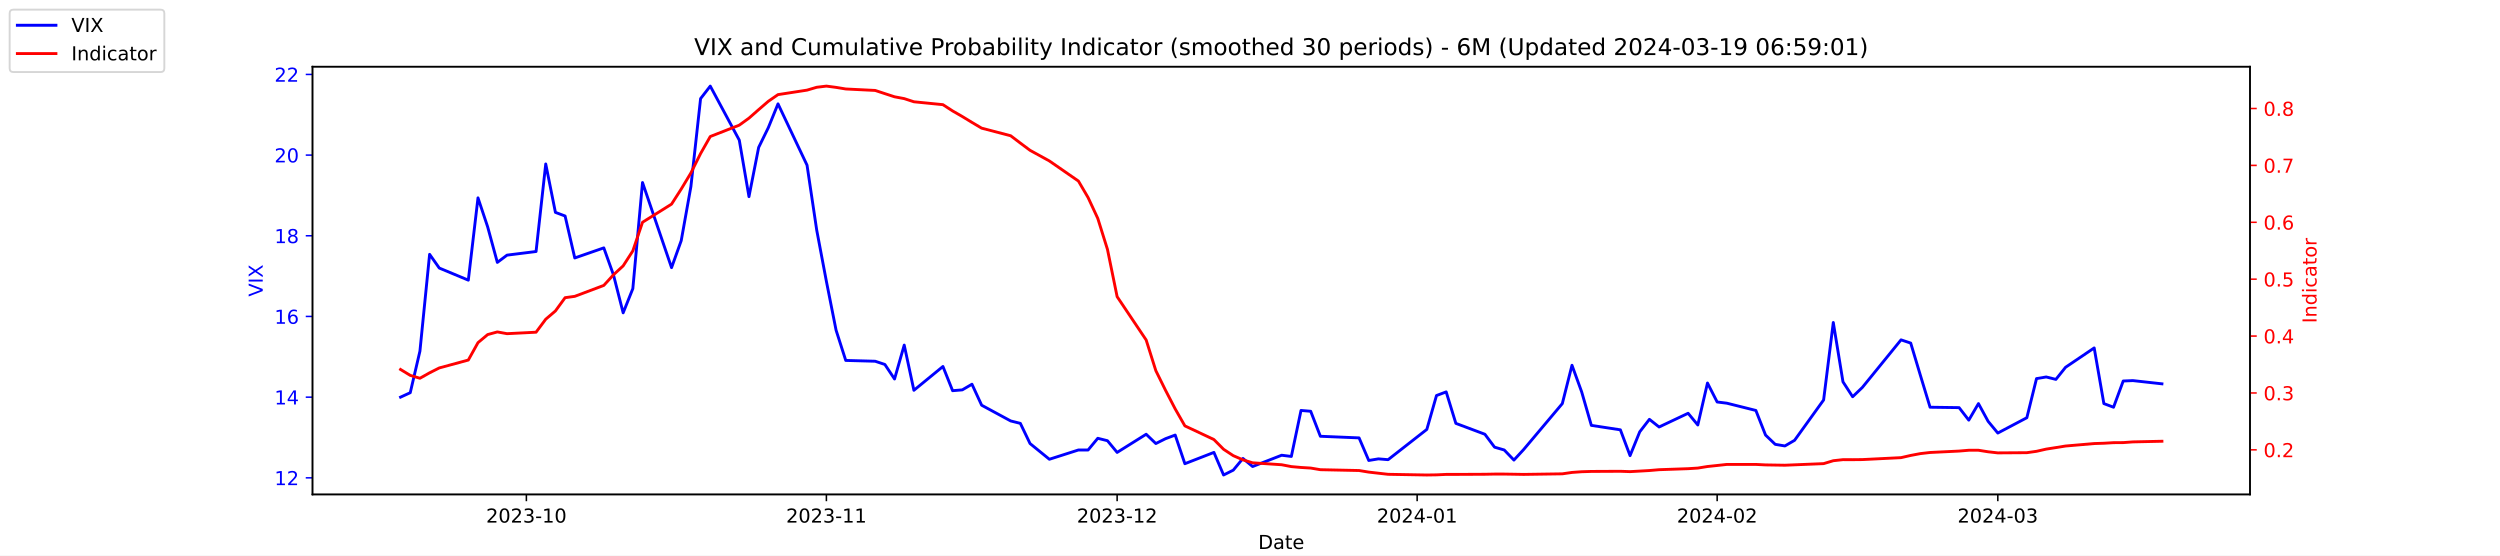
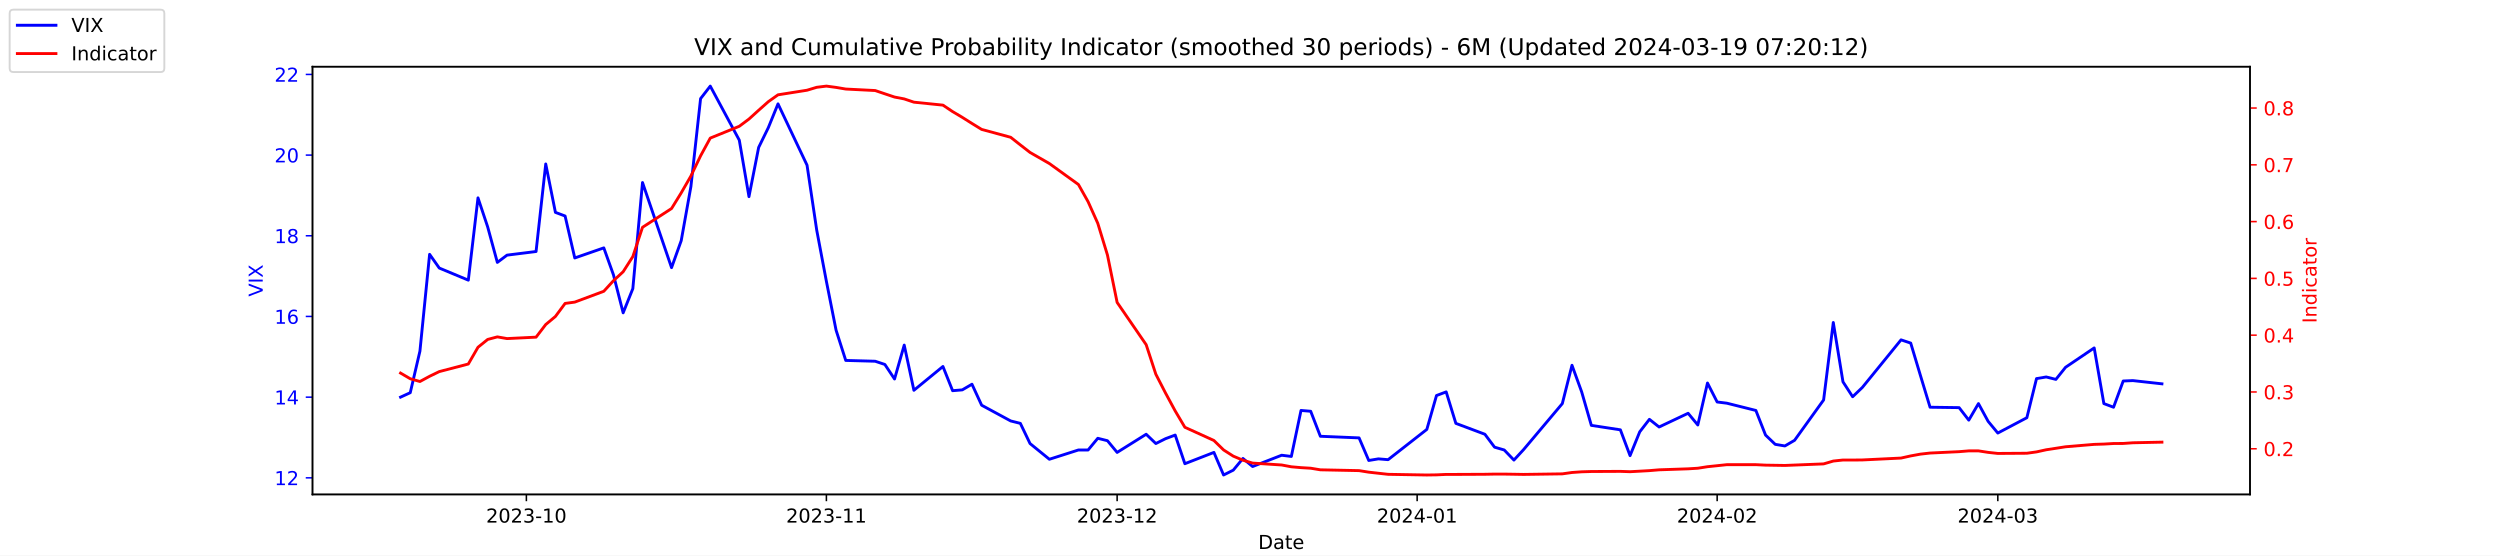
<svg xmlns="http://www.w3.org/2000/svg" xmlns:xlink="http://www.w3.org/1999/xlink" width="1296pt" height="288pt" viewBox="0 0 1296 288" version="1.1">
  <defs>
    <style type="text/css">*{stroke-linejoin: round; stroke-linecap: butt}</style>
  </defs>
  <g id="figure_1">
    <g id="patch_1">
      <path d="M 0 288  L 1296 288  L 1296 0  L 0 0  z " style="fill: #ffffff" />
    </g>
    <g id="axes_1">
      <g id="patch_2">
        <path d="M 162 256.32  L 1166.4 256.32  L 1166.4 34.56  L 162 34.56  z " style="fill: #ffffff" />
      </g>
      <g id="matplotlib.axis_1">
        <g id="xtick_1">
          <g id="line2d_1">
            <defs>
-               <path id="m966ecc890e" d="M 0 0  L 0 3.5  " style="stroke: #000000; stroke-width: 0.8" />
+               <path id="md3c7363308" d="M 0 0  L 0 3.5  " style="stroke: #000000; stroke-width: 0.8" />
            </defs>
            <g>
-               <use xlink:href="#m966ecc890e" x="272.875" y="256.32" style="stroke: #000000; stroke-width: 0.8" />
+               <use xlink:href="#md3c7363308" x="272.875" y="256.32" style="stroke: #000000; stroke-width: 0.8" />
            </g>
          </g>
          <g id="text_1">
            <g transform="translate(251.9839 270.9184) scale(0.1 -0.1)">
              <defs>
                <path id="DejaVuSans-32" d="M 1228 531  L 3431 531  L 3431 0  L 469 0  L 469 531  Q 828 903 1448 1529  Q 2069 2156 2228 2338  Q 2531 2678 2651 2914  Q 2772 3150 2772 3378  Q 2772 3750 2511 3984  Q 2250 4219 1831 4219  Q 1534 4219 1204 4116  Q 875 4013 500 3803  L 500 4441  Q 881 4594 1212 4672  Q 1544 4750 1819 4750  Q 2544 4750 2975 4387  Q 3406 4025 3406 3419  Q 3406 3131 3298 2873  Q 3191 2616 2906 2266  Q 2828 2175 2409 1742  Q 1991 1309 1228 531  z " transform="scale(0.015625)" />
                <path id="DejaVuSans-30" d="M 2034 4250  Q 1547 4250 1301 3770  Q 1056 3291 1056 2328  Q 1056 1369 1301 889  Q 1547 409 2034 409  Q 2525 409 2770 889  Q 3016 1369 3016 2328  Q 3016 3291 2770 3770  Q 2525 4250 2034 4250  z M 2034 4750  Q 2819 4750 3233 4129  Q 3647 3509 3647 2328  Q 3647 1150 3233 529  Q 2819 -91 2034 -91  Q 1250 -91 836 529  Q 422 1150 422 2328  Q 422 3509 836 4129  Q 1250 4750 2034 4750  z " transform="scale(0.015625)" />
                <path id="DejaVuSans-33" d="M 2597 2516  Q 3050 2419 3304 2112  Q 3559 1806 3559 1356  Q 3559 666 3084 287  Q 2609 -91 1734 -91  Q 1441 -91 1130 -33  Q 819 25 488 141  L 488 750  Q 750 597 1062 519  Q 1375 441 1716 441  Q 2309 441 2620 675  Q 2931 909 2931 1356  Q 2931 1769 2642 2001  Q 2353 2234 1838 2234  L 1294 2234  L 1294 2753  L 1863 2753  Q 2328 2753 2575 2939  Q 2822 3125 2822 3475  Q 2822 3834 2567 4026  Q 2313 4219 1838 4219  Q 1578 4219 1281 4162  Q 984 4106 628 3988  L 628 4550  Q 988 4650 1302 4700  Q 1616 4750 1894 4750  Q 2613 4750 3031 4423  Q 3450 4097 3450 3541  Q 3450 3153 3228 2886  Q 3006 2619 2597 2516  z " transform="scale(0.015625)" />
                <path id="DejaVuSans-2d" d="M 313 2009  L 1997 2009  L 1997 1497  L 313 1497  L 313 2009  z " transform="scale(0.015625)" />
                <path id="DejaVuSans-31" d="M 794 531  L 1825 531  L 1825 4091  L 703 3866  L 703 4441  L 1819 4666  L 2450 4666  L 2450 531  L 3481 531  L 3481 0  L 794 0  L 794 531  z " transform="scale(0.015625)" />
              </defs>
              <use xlink:href="#DejaVuSans-32" />
              <use xlink:href="#DejaVuSans-30" x="63.623" />
              <use xlink:href="#DejaVuSans-32" x="127.246" />
              <use xlink:href="#DejaVuSans-33" x="190.869" />
              <use xlink:href="#DejaVuSans-2d" x="254.492" />
              <use xlink:href="#DejaVuSans-31" x="290.576" />
              <use xlink:href="#DejaVuSans-30" x="354.199" />
            </g>
          </g>
        </g>
        <g id="xtick_2">
          <g id="line2d_2">
            <g>
-               <use xlink:href="#m966ecc890e" x="428.402" y="256.32" style="stroke: #000000; stroke-width: 0.8" />
+               <use xlink:href="#md3c7363308" x="428.402" y="256.32" style="stroke: #000000; stroke-width: 0.8" />
            </g>
          </g>
          <g id="text_2">
            <g transform="translate(407.5104 270.9184) scale(0.1 -0.1)">
              <use xlink:href="#DejaVuSans-32" />
              <use xlink:href="#DejaVuSans-30" x="63.623" />
              <use xlink:href="#DejaVuSans-32" x="127.246" />
              <use xlink:href="#DejaVuSans-33" x="190.869" />
              <use xlink:href="#DejaVuSans-2d" x="254.492" />
              <use xlink:href="#DejaVuSans-31" x="290.576" />
              <use xlink:href="#DejaVuSans-31" x="354.199" />
            </g>
          </g>
        </g>
        <g id="xtick_3">
          <g id="line2d_3">
            <g>
-               <use xlink:href="#m966ecc890e" x="579.12" y="256.32" style="stroke: #000000; stroke-width: 0.8" />
+               <use xlink:href="#md3c7363308" x="579.12" y="256.32" style="stroke: #000000; stroke-width: 0.8" />
            </g>
          </g>
          <g id="text_3">
            <g transform="translate(558.2289 270.9184) scale(0.1 -0.1)">
              <use xlink:href="#DejaVuSans-32" />
              <use xlink:href="#DejaVuSans-30" x="63.623" />
              <use xlink:href="#DejaVuSans-32" x="127.246" />
              <use xlink:href="#DejaVuSans-33" x="190.869" />
              <use xlink:href="#DejaVuSans-2d" x="254.492" />
              <use xlink:href="#DejaVuSans-31" x="290.576" />
              <use xlink:href="#DejaVuSans-32" x="354.199" />
            </g>
          </g>
        </g>
        <g id="xtick_4">
          <g id="line2d_4">
            <g>
-               <use xlink:href="#m966ecc890e" x="734.647" y="256.32" style="stroke: #000000; stroke-width: 0.8" />
+               <use xlink:href="#md3c7363308" x="734.647" y="256.32" style="stroke: #000000; stroke-width: 0.8" />
            </g>
          </g>
          <g id="text_4">
            <g transform="translate(713.7554 270.9184) scale(0.1 -0.1)">
              <defs>
                <path id="DejaVuSans-34" d="M 2419 4116  L 825 1625  L 2419 1625  L 2419 4116  z M 2253 4666  L 3047 4666  L 3047 1625  L 3713 1625  L 3713 1100  L 3047 1100  L 3047 0  L 2419 0  L 2419 1100  L 313 1100  L 313 1709  L 2253 4666  z " transform="scale(0.015625)" />
              </defs>
              <use xlink:href="#DejaVuSans-32" />
              <use xlink:href="#DejaVuSans-30" x="63.623" />
              <use xlink:href="#DejaVuSans-32" x="127.246" />
              <use xlink:href="#DejaVuSans-34" x="190.869" />
              <use xlink:href="#DejaVuSans-2d" x="254.492" />
              <use xlink:href="#DejaVuSans-30" x="290.576" />
              <use xlink:href="#DejaVuSans-31" x="354.199" />
            </g>
          </g>
        </g>
        <g id="xtick_5">
          <g id="line2d_5">
            <g>
-               <use xlink:href="#m966ecc890e" x="890.173" y="256.32" style="stroke: #000000; stroke-width: 0.8" />
+               <use xlink:href="#md3c7363308" x="890.173" y="256.32" style="stroke: #000000; stroke-width: 0.8" />
            </g>
          </g>
          <g id="text_5">
            <g transform="translate(869.2819 270.9184) scale(0.1 -0.1)">
              <use xlink:href="#DejaVuSans-32" />
              <use xlink:href="#DejaVuSans-30" x="63.623" />
              <use xlink:href="#DejaVuSans-32" x="127.246" />
              <use xlink:href="#DejaVuSans-34" x="190.869" />
              <use xlink:href="#DejaVuSans-2d" x="254.492" />
              <use xlink:href="#DejaVuSans-30" x="290.576" />
              <use xlink:href="#DejaVuSans-32" x="354.199" />
            </g>
          </g>
        </g>
        <g id="xtick_6">
          <g id="line2d_6">
            <g>
-               <use xlink:href="#m966ecc890e" x="1035.666" y="256.32" style="stroke: #000000; stroke-width: 0.8" />
+               <use xlink:href="#md3c7363308" x="1035.666" y="256.32" style="stroke: #000000; stroke-width: 0.8" />
            </g>
          </g>
          <g id="text_6">
            <g transform="translate(1014.774 270.9184) scale(0.1 -0.1)">
              <use xlink:href="#DejaVuSans-32" />
              <use xlink:href="#DejaVuSans-30" x="63.623" />
              <use xlink:href="#DejaVuSans-32" x="127.246" />
              <use xlink:href="#DejaVuSans-34" x="190.869" />
              <use xlink:href="#DejaVuSans-2d" x="254.492" />
              <use xlink:href="#DejaVuSans-30" x="290.576" />
              <use xlink:href="#DejaVuSans-33" x="354.199" />
            </g>
          </g>
        </g>
        <g id="text_7">
          <g transform="translate(652.2492 284.5966) scale(0.1 -0.1)">
            <defs>
              <path id="DejaVuSans-44" d="M 1259 4147  L 1259 519  L 2022 519  Q 2988 519 3436 956  Q 3884 1394 3884 2338  Q 3884 3275 3436 3711  Q 2988 4147 2022 4147  L 1259 4147  z M 628 4666  L 1925 4666  Q 3281 4666 3915 4102  Q 4550 3538 4550 2338  Q 4550 1131 3912 565  Q 3275 0 1925 0  L 628 0  L 628 4666  z " transform="scale(0.015625)" />
              <path id="DejaVuSans-61" d="M 2194 1759  Q 1497 1759 1228 1600  Q 959 1441 959 1056  Q 959 750 1161 570  Q 1363 391 1709 391  Q 2188 391 2477 730  Q 2766 1069 2766 1631  L 2766 1759  L 2194 1759  z M 3341 1997  L 3341 0  L 2766 0  L 2766 531  Q 2569 213 2275 61  Q 1981 -91 1556 -91  Q 1019 -91 701 211  Q 384 513 384 1019  Q 384 1609 779 1909  Q 1175 2209 1959 2209  L 2766 2209  L 2766 2266  Q 2766 2663 2505 2880  Q 2244 3097 1772 3097  Q 1472 3097 1187 3025  Q 903 2953 641 2809  L 641 3341  Q 956 3463 1253 3523  Q 1550 3584 1831 3584  Q 2591 3584 2966 3190  Q 3341 2797 3341 1997  z " transform="scale(0.015625)" />
              <path id="DejaVuSans-74" d="M 1172 4494  L 1172 3500  L 2356 3500  L 2356 3053  L 1172 3053  L 1172 1153  Q 1172 725 1289 603  Q 1406 481 1766 481  L 2356 481  L 2356 0  L 1766 0  Q 1100 0 847 248  Q 594 497 594 1153  L 594 3053  L 172 3053  L 172 3500  L 594 3500  L 594 4494  L 1172 4494  z " transform="scale(0.015625)" />
              <path id="DejaVuSans-65" d="M 3597 1894  L 3597 1613  L 953 1613  Q 991 1019 1311 708  Q 1631 397 2203 397  Q 2534 397 2845 478  Q 3156 559 3463 722  L 3463 178  Q 3153 47 2828 -22  Q 2503 -91 2169 -91  Q 1331 -91 842 396  Q 353 884 353 1716  Q 353 2575 817 3079  Q 1281 3584 2069 3584  Q 2775 3584 3186 3129  Q 3597 2675 3597 1894  z M 3022 2063  Q 3016 2534 2758 2815  Q 2500 3097 2075 3097  Q 1594 3097 1305 2825  Q 1016 2553 972 2059  L 3022 2063  z " transform="scale(0.015625)" />
            </defs>
            <use xlink:href="#DejaVuSans-44" />
            <use xlink:href="#DejaVuSans-61" x="77.002" />
            <use xlink:href="#DejaVuSans-74" x="138.281" />
            <use xlink:href="#DejaVuSans-65" x="177.49" />
          </g>
        </g>
      </g>
      <g id="matplotlib.axis_2">
        <g id="ytick_1">
          <g id="line2d_7">
            <defs>
-               <path id="m658ace4fa3" d="M 0 0  L -3.5 0  " style="stroke: #0000ff; stroke-width: 0.8" />
+               <path id="m5cf0ad0ec8" d="M 0 0  L -3.5 0  " style="stroke: #0000ff; stroke-width: 0.8" />
            </defs>
            <g>
-               <use xlink:href="#m658ace4fa3" x="162" y="247.704" style="fill: #0000ff; stroke: #0000ff; stroke-width: 0.8" />
+               <use xlink:href="#m5cf0ad0ec8" x="162" y="247.704" style="fill: #0000ff; stroke: #0000ff; stroke-width: 0.8" />
            </g>
          </g>
          <g id="text_8">
            <g style="fill: #0000ff" transform="translate(142.275 251.5031) scale(0.1 -0.1)">
              <use xlink:href="#DejaVuSans-31" />
              <use xlink:href="#DejaVuSans-32" x="63.623" />
            </g>
          </g>
        </g>
        <g id="ytick_2">
          <g id="line2d_8">
            <g>
-               <use xlink:href="#m658ace4fa3" x="162" y="205.878" style="fill: #0000ff; stroke: #0000ff; stroke-width: 0.8" />
+               <use xlink:href="#m5cf0ad0ec8" x="162" y="205.878" style="fill: #0000ff; stroke: #0000ff; stroke-width: 0.8" />
            </g>
          </g>
          <g id="text_9">
            <g style="fill: #0000ff" transform="translate(142.275 209.6774) scale(0.1 -0.1)">
              <use xlink:href="#DejaVuSans-31" />
              <use xlink:href="#DejaVuSans-34" x="63.623" />
            </g>
          </g>
        </g>
        <g id="ytick_3">
          <g id="line2d_9">
            <g>
-               <use xlink:href="#m658ace4fa3" x="162" y="164.052" style="fill: #0000ff; stroke: #0000ff; stroke-width: 0.8" />
+               <use xlink:href="#m5cf0ad0ec8" x="162" y="164.052" style="fill: #0000ff; stroke: #0000ff; stroke-width: 0.8" />
            </g>
          </g>
          <g id="text_10">
            <g style="fill: #0000ff" transform="translate(142.275 167.8517) scale(0.1 -0.1)">
              <defs>
                <path id="DejaVuSans-36" d="M 2113 2584  Q 1688 2584 1439 2293  Q 1191 2003 1191 1497  Q 1191 994 1439 701  Q 1688 409 2113 409  Q 2538 409 2786 701  Q 3034 994 3034 1497  Q 3034 2003 2786 2293  Q 2538 2584 2113 2584  z M 3366 4563  L 3366 3988  Q 3128 4100 2886 4159  Q 2644 4219 2406 4219  Q 1781 4219 1451 3797  Q 1122 3375 1075 2522  Q 1259 2794 1537 2939  Q 1816 3084 2150 3084  Q 2853 3084 3261 2657  Q 3669 2231 3669 1497  Q 3669 778 3244 343  Q 2819 -91 2113 -91  Q 1303 -91 875 529  Q 447 1150 447 2328  Q 447 3434 972 4092  Q 1497 4750 2381 4750  Q 2619 4750 2861 4703  Q 3103 4656 3366 4563  z " transform="scale(0.015625)" />
              </defs>
              <use xlink:href="#DejaVuSans-31" />
              <use xlink:href="#DejaVuSans-36" x="63.623" />
            </g>
          </g>
        </g>
        <g id="ytick_4">
          <g id="line2d_10">
            <g>
-               <use xlink:href="#m658ace4fa3" x="162" y="122.227" style="fill: #0000ff; stroke: #0000ff; stroke-width: 0.8" />
+               <use xlink:href="#m5cf0ad0ec8" x="162" y="122.227" style="fill: #0000ff; stroke: #0000ff; stroke-width: 0.8" />
            </g>
          </g>
          <g id="text_11">
            <g style="fill: #0000ff" transform="translate(142.275 126.0259) scale(0.1 -0.1)">
              <defs>
                <path id="DejaVuSans-38" d="M 2034 2216  Q 1584 2216 1326 1975  Q 1069 1734 1069 1313  Q 1069 891 1326 650  Q 1584 409 2034 409  Q 2484 409 2743 651  Q 3003 894 3003 1313  Q 3003 1734 2745 1975  Q 2488 2216 2034 2216  z M 1403 2484  Q 997 2584 770 2862  Q 544 3141 544 3541  Q 544 4100 942 4425  Q 1341 4750 2034 4750  Q 2731 4750 3128 4425  Q 3525 4100 3525 3541  Q 3525 3141 3298 2862  Q 3072 2584 2669 2484  Q 3125 2378 3379 2068  Q 3634 1759 3634 1313  Q 3634 634 3220 271  Q 2806 -91 2034 -91  Q 1263 -91 848 271  Q 434 634 434 1313  Q 434 1759 690 2068  Q 947 2378 1403 2484  z M 1172 3481  Q 1172 3119 1398 2916  Q 1625 2713 2034 2713  Q 2441 2713 2670 2916  Q 2900 3119 2900 3481  Q 2900 3844 2670 4047  Q 2441 4250 2034 4250  Q 1625 4250 1398 4047  Q 1172 3844 1172 3481  z " transform="scale(0.015625)" />
              </defs>
              <use xlink:href="#DejaVuSans-31" />
              <use xlink:href="#DejaVuSans-38" x="63.623" />
            </g>
          </g>
        </g>
        <g id="ytick_5">
          <g id="line2d_11">
            <g>
-               <use xlink:href="#m658ace4fa3" x="162" y="80.401" style="fill: #0000ff; stroke: #0000ff; stroke-width: 0.8" />
+               <use xlink:href="#m5cf0ad0ec8" x="162" y="80.401" style="fill: #0000ff; stroke: #0000ff; stroke-width: 0.8" />
            </g>
          </g>
          <g id="text_12">
            <g style="fill: #0000ff" transform="translate(142.275 84.2002) scale(0.1 -0.1)">
              <use xlink:href="#DejaVuSans-32" />
              <use xlink:href="#DejaVuSans-30" x="63.623" />
            </g>
          </g>
        </g>
        <g id="ytick_6">
          <g id="line2d_12">
            <g>
-               <use xlink:href="#m658ace4fa3" x="162" y="38.575" style="fill: #0000ff; stroke: #0000ff; stroke-width: 0.8" />
+               <use xlink:href="#m5cf0ad0ec8" x="162" y="38.575" style="fill: #0000ff; stroke: #0000ff; stroke-width: 0.8" />
            </g>
          </g>
          <g id="text_13">
            <g style="fill: #0000ff" transform="translate(142.275 42.37447) scale(0.1 -0.1)">
              <use xlink:href="#DejaVuSans-32" />
              <use xlink:href="#DejaVuSans-32" x="63.623" />
            </g>
          </g>
        </g>
        <g id="text_14">
          <g style="fill: #0000ff" transform="translate(136.1953 153.7603) rotate(-90) scale(0.1 -0.1)">
            <defs>
              <path id="DejaVuSans-56" d="M 1831 0  L 50 4666  L 709 4666  L 2188 738  L 3669 4666  L 4325 4666  L 2547 0  L 1831 0  z " transform="scale(0.015625)" />
              <path id="DejaVuSans-49" d="M 628 4666  L 1259 4666  L 1259 0  L 628 0  L 628 4666  z " transform="scale(0.015625)" />
              <path id="DejaVuSans-58" d="M 403 4666  L 1081 4666  L 2241 2931  L 3406 4666  L 4084 4666  L 2584 2425  L 4184 0  L 3506 0  L 2194 1984  L 872 0  L 191 0  L 1856 2491  L 403 4666  z " transform="scale(0.015625)" />
            </defs>
            <use xlink:href="#DejaVuSans-56" />
            <use xlink:href="#DejaVuSans-49" x="68.408" />
            <use xlink:href="#DejaVuSans-58" x="97.9" />
          </g>
        </g>
      </g>
      <g id="line2d_13">
-         <path d="M 207.655 205.878  L 212.672 203.578  L 217.689 182.037  L 222.705 131.847  L 227.722 138.957  L 242.773 145.231  L 247.79 102.569  L 252.807 117.626  L 257.824 136.029  L 262.841 132.265  L 277.892 130.383  L 282.909 85.002  L 287.926 110.097  L 292.943 111.979  L 297.96 133.729  L 313.011 128.501  L 318.028 142.512  L 323.045 162.17  L 328.062 149.623  L 333.079 94.622  L 348.13 138.748  L 353.147 124.736  L 358.164 96.713  L 363.181 51.123  L 368.198 44.64  L 383.249 72.663  L 388.266 101.941  L 393.283 76.428  L 398.3 66.18  L 403.317 53.842  L 418.368 85.629  L 423.385 119.299  L 428.402 145.858  L 433.419 171.163  L 438.436 186.847  L 453.696 187.266  L 458.713 188.939  L 463.73 196.467  L 468.747 178.901  L 473.764 202.323  L 488.815 189.984  L 493.832 202.532  L 498.849 202.114  L 503.866 199.186  L 508.883 210.061  L 523.934 218.217  L 528.951 219.472  L 533.967 229.928  L 544.001 238.084  L 559.052 233.274  L 564.069 233.274  L 569.086 227.209  L 574.103 228.464  L 579.12 234.529  L 594.171 225.118  L 599.188 229.928  L 604.205 227.418  L 609.222 225.536  L 614.239 240.384  L 629.29 234.529  L 634.307 246.24  L 639.324 243.73  L 644.341 237.666  L 649.358 241.848  L 664.409 235.993  L 669.426 236.62  L 674.443 212.779  L 679.46 213.198  L 684.477 226.164  L 704.545 227  L 709.562 238.711  L 714.579 237.875  L 719.596 238.293  L 739.664 222.608  L 744.681 205.042  L 749.698 203.159  L 754.715 219.472  L 769.766 225.118  L 774.783 231.81  L 779.8 233.274  L 784.817 238.502  L 789.834 233.065  L 809.902 209.224  L 814.919 189.357  L 819.936 203.159  L 824.952 220.517  L 840.003 222.818  L 845.02 236.202  L 850.037 223.863  L 855.054 217.38  L 860.071 221.354  L 875.122 214.243  L 880.139 220.308  L 885.156 198.559  L 890.173 208.388  L 895.19 209.015  L 910.241 212.779  L 915.258 225.536  L 920.275 230.346  L 925.292 231.183  L 930.309 228.255  L 945.36 207.342  L 950.377 167.189  L 955.394 197.931  L 960.411 205.669  L 965.428 200.859  L 985.496 176.182  L 990.513 177.855  L 995.53 194.585  L 1000.547 211.106  L 1015.598 211.316  L 1020.615 217.798  L 1025.632 209.224  L 1030.649 218.426  L 1035.666 224.491  L 1050.717 216.544  L 1055.734 196.258  L 1060.751 195.422  L 1065.768 196.677  L 1070.785 190.403  L 1085.627 180.364  L 1090.644 209.224  L 1095.661 211.106  L 1100.678 197.513  L 1105.695 197.304  L 1120.745 198.977  " clip-path="url(#p2e263bc8f2)" style="fill: none; stroke: #0000ff; stroke-width: 1.5; stroke-linecap: square" />
+         <path d="M 207.655 205.878  L 212.672 203.578  L 217.689 182.037  L 222.705 131.847  L 227.722 138.957  L 242.773 145.231  L 247.79 102.569  L 252.807 117.626  L 257.824 136.029  L 262.841 132.265  L 277.892 130.383  L 282.909 85.002  L 287.926 110.097  L 292.943 111.979  L 297.96 133.729  L 313.011 128.501  L 318.028 142.512  L 323.045 162.17  L 328.062 149.623  L 333.079 94.622  L 348.13 138.748  L 353.147 124.736  L 358.164 96.713  L 363.181 51.123  L 368.198 44.64  L 383.249 72.663  L 388.266 101.941  L 393.283 76.428  L 398.3 66.18  L 403.317 53.842  L 418.368 85.629  L 423.385 119.299  L 428.402 145.858  L 433.419 171.163  L 438.436 186.847  L 453.696 187.266  L 458.713 188.939  L 463.73 196.467  L 468.747 178.901  L 473.764 202.323  L 488.815 189.984  L 493.832 202.532  L 498.849 202.114  L 503.866 199.186  L 508.883 210.061  L 523.934 218.217  L 528.951 219.472  L 533.967 229.928  L 544.001 238.084  L 559.052 233.274  L 564.069 233.274  L 569.086 227.209  L 574.103 228.464  L 579.12 234.529  L 594.171 225.118  L 599.188 229.928  L 604.205 227.418  L 609.222 225.536  L 614.239 240.384  L 629.29 234.529  L 634.307 246.24  L 639.324 243.73  L 644.341 237.666  L 649.358 241.848  L 664.409 235.993  L 669.426 236.62  L 674.443 212.779  L 679.46 213.198  L 684.477 226.164  L 704.545 227  L 709.562 238.711  L 714.579 237.875  L 719.596 238.293  L 739.664 222.608  L 744.681 205.042  L 749.698 203.159  L 754.715 219.472  L 769.766 225.118  L 774.783 231.81  L 779.8 233.274  L 784.817 238.502  L 789.834 233.065  L 809.902 209.224  L 814.919 189.357  L 819.936 203.159  L 824.952 220.517  L 840.003 222.818  L 845.02 236.202  L 850.037 223.863  L 855.054 217.38  L 860.071 221.354  L 875.122 214.243  L 880.139 220.308  L 885.156 198.559  L 890.173 208.388  L 895.19 209.015  L 910.241 212.779  L 915.258 225.536  L 920.275 230.346  L 925.292 231.183  L 930.309 228.255  L 945.36 207.342  L 950.377 167.189  L 955.394 197.931  L 960.411 205.669  L 965.428 200.859  L 985.496 176.182  L 990.513 177.855  L 995.53 194.585  L 1000.547 211.106  L 1015.598 211.316  L 1020.615 217.798  L 1025.632 209.224  L 1030.649 218.426  L 1035.666 224.491  L 1050.717 216.544  L 1055.734 196.258  L 1060.751 195.422  L 1065.768 196.677  L 1070.785 190.403  L 1085.627 180.364  L 1090.644 209.224  L 1095.661 211.106  L 1100.678 197.513  L 1105.695 197.304  L 1120.745 198.977  " clip-path="url(#p0f06116079)" style="fill: none; stroke: #0000ff; stroke-width: 1.5; stroke-linecap: square" />
      </g>
      <g id="patch_3">
        <path d="M 162 256.32  L 162 34.56  " style="fill: none; stroke: #000000; stroke-width: 0.8; stroke-linejoin: miter; stroke-linecap: square" />
      </g>
      <g id="patch_4">
        <path d="M 1166.4 256.32  L 1166.4 34.56  " style="fill: none; stroke: #000000; stroke-width: 0.8; stroke-linejoin: miter; stroke-linecap: square" />
      </g>
      <g id="patch_5">
        <path d="M 162 256.32  L 1166.4 256.32  " style="fill: none; stroke: #000000; stroke-width: 0.8; stroke-linejoin: miter; stroke-linecap: square" />
      </g>
      <g id="patch_6">
        <path d="M 162 34.56  L 1166.4 34.56  " style="fill: none; stroke: #000000; stroke-width: 0.8; stroke-linejoin: miter; stroke-linecap: square" />
      </g>
    </g>
    <g id="axes_2">
      <g id="matplotlib.axis_3">
        <g id="ytick_7">
          <g id="line2d_14">
            <defs>
-               <path id="m2e606909e9" d="M 0 0  L 3.5 0  " style="stroke: #ff0000; stroke-width: 0.8" />
+               <path id="m8d4dd2dcbe" d="M 0 0  L 3.5 0  " style="stroke: #ff0000; stroke-width: 0.8" />
            </defs>
            <g>
-               <use xlink:href="#m2e606909e9" x="1166.4" y="233.202" style="fill: #ff0000; stroke: #ff0000; stroke-width: 0.8" />
+               <use xlink:href="#m8d4dd2dcbe" x="1166.4" y="232.645" style="fill: #ff0000; stroke: #ff0000; stroke-width: 0.8" />
            </g>
          </g>
          <g id="text_15">
-             <g style="fill: #ff0000" transform="translate(1173.4 237.0014) scale(0.1 -0.1)">
+             <g style="fill: #ff0000" transform="translate(1173.4 236.4444) scale(0.1 -0.1)">
              <defs>
                <path id="DejaVuSans-2e" d="M 684 794  L 1344 794  L 1344 0  L 684 0  L 684 794  z " transform="scale(0.015625)" />
              </defs>
              <use xlink:href="#DejaVuSans-30" />
              <use xlink:href="#DejaVuSans-2e" x="63.623" />
              <use xlink:href="#DejaVuSans-32" x="95.41" />
            </g>
          </g>
        </g>
        <g id="ytick_8">
          <g id="line2d_15">
            <g>
-               <use xlink:href="#m2e606909e9" x="1166.4" y="203.71" style="fill: #ff0000; stroke: #ff0000; stroke-width: 0.8" />
+               <use xlink:href="#m8d4dd2dcbe" x="1166.4" y="203.204" style="fill: #ff0000; stroke: #ff0000; stroke-width: 0.8" />
            </g>
          </g>
          <g id="text_16">
-             <g style="fill: #ff0000" transform="translate(1173.4 207.5094) scale(0.1 -0.1)">
+             <g style="fill: #ff0000" transform="translate(1173.4 207.0035) scale(0.1 -0.1)">
              <use xlink:href="#DejaVuSans-30" />
              <use xlink:href="#DejaVuSans-2e" x="63.623" />
              <use xlink:href="#DejaVuSans-33" x="95.41" />
            </g>
          </g>
        </g>
        <g id="ytick_9">
          <g id="line2d_16">
            <g>
-               <use xlink:href="#m2e606909e9" x="1166.4" y="174.218" style="fill: #ff0000; stroke: #ff0000; stroke-width: 0.8" />
+               <use xlink:href="#m8d4dd2dcbe" x="1166.4" y="173.763" style="fill: #ff0000; stroke: #ff0000; stroke-width: 0.8" />
            </g>
          </g>
          <g id="text_17">
-             <g style="fill: #ff0000" transform="translate(1173.4 178.0174) scale(0.1 -0.1)">
+             <g style="fill: #ff0000" transform="translate(1173.4 177.5625) scale(0.1 -0.1)">
              <use xlink:href="#DejaVuSans-30" />
              <use xlink:href="#DejaVuSans-2e" x="63.623" />
              <use xlink:href="#DejaVuSans-34" x="95.41" />
            </g>
          </g>
        </g>
        <g id="ytick_10">
          <g id="line2d_17">
            <g>
-               <use xlink:href="#m2e606909e9" x="1166.4" y="144.726" style="fill: #ff0000; stroke: #ff0000; stroke-width: 0.8" />
+               <use xlink:href="#m8d4dd2dcbe" x="1166.4" y="144.322" style="fill: #ff0000; stroke: #ff0000; stroke-width: 0.8" />
            </g>
          </g>
          <g id="text_18">
-             <g style="fill: #ff0000" transform="translate(1173.4 148.5255) scale(0.1 -0.1)">
+             <g style="fill: #ff0000" transform="translate(1173.4 148.1215) scale(0.1 -0.1)">
              <defs>
                <path id="DejaVuSans-35" d="M 691 4666  L 3169 4666  L 3169 4134  L 1269 4134  L 1269 2991  Q 1406 3038 1543 3061  Q 1681 3084 1819 3084  Q 2600 3084 3056 2656  Q 3513 2228 3513 1497  Q 3513 744 3044 326  Q 2575 -91 1722 -91  Q 1428 -91 1123 -41  Q 819 9 494 109  L 494 744  Q 775 591 1075 516  Q 1375 441 1709 441  Q 2250 441 2565 725  Q 2881 1009 2881 1497  Q 2881 1984 2565 2268  Q 2250 2553 1709 2553  Q 1456 2553 1204 2497  Q 953 2441 691 2322  L 691 4666  z " transform="scale(0.015625)" />
              </defs>
              <use xlink:href="#DejaVuSans-30" />
              <use xlink:href="#DejaVuSans-2e" x="63.623" />
              <use xlink:href="#DejaVuSans-35" x="95.41" />
            </g>
          </g>
        </g>
        <g id="ytick_11">
          <g id="line2d_18">
            <g>
-               <use xlink:href="#m2e606909e9" x="1166.4" y="115.234" style="fill: #ff0000; stroke: #ff0000; stroke-width: 0.8" />
+               <use xlink:href="#m8d4dd2dcbe" x="1166.4" y="114.881" style="fill: #ff0000; stroke: #ff0000; stroke-width: 0.8" />
            </g>
          </g>
          <g id="text_19">
-             <g style="fill: #ff0000" transform="translate(1173.4 119.0335) scale(0.1 -0.1)">
+             <g style="fill: #ff0000" transform="translate(1173.4 118.6805) scale(0.1 -0.1)">
              <use xlink:href="#DejaVuSans-30" />
              <use xlink:href="#DejaVuSans-2e" x="63.623" />
              <use xlink:href="#DejaVuSans-36" x="95.41" />
            </g>
          </g>
        </g>
        <g id="ytick_12">
          <g id="line2d_19">
            <g>
-               <use xlink:href="#m2e606909e9" x="1166.4" y="85.742" style="fill: #ff0000; stroke: #ff0000; stroke-width: 0.8" />
+               <use xlink:href="#m8d4dd2dcbe" x="1166.4" y="85.44" style="fill: #ff0000; stroke: #ff0000; stroke-width: 0.8" />
            </g>
          </g>
          <g id="text_20">
-             <g style="fill: #ff0000" transform="translate(1173.4 89.54149) scale(0.1 -0.1)">
+             <g style="fill: #ff0000" transform="translate(1173.4 89.23949) scale(0.1 -0.1)">
              <defs>
                <path id="DejaVuSans-37" d="M 525 4666  L 3525 4666  L 3525 4397  L 1831 0  L 1172 0  L 2766 4134  L 525 4134  L 525 4666  z " transform="scale(0.015625)" />
              </defs>
              <use xlink:href="#DejaVuSans-30" />
              <use xlink:href="#DejaVuSans-2e" x="63.623" />
              <use xlink:href="#DejaVuSans-37" x="95.41" />
            </g>
          </g>
        </g>
        <g id="ytick_13">
          <g id="line2d_20">
            <g>
-               <use xlink:href="#m2e606909e9" x="1166.4" y="56.25" style="fill: #ff0000; stroke: #ff0000; stroke-width: 0.8" />
+               <use xlink:href="#m8d4dd2dcbe" x="1166.4" y="55.999" style="fill: #ff0000; stroke: #ff0000; stroke-width: 0.8" />
            </g>
          </g>
          <g id="text_21">
-             <g style="fill: #ff0000" transform="translate(1173.4 60.04951) scale(0.1 -0.1)">
+             <g style="fill: #ff0000" transform="translate(1173.4 59.7985) scale(0.1 -0.1)">
              <use xlink:href="#DejaVuSans-30" />
              <use xlink:href="#DejaVuSans-2e" x="63.623" />
              <use xlink:href="#DejaVuSans-38" x="95.41" />
            </g>
          </g>
        </g>
        <g id="text_22">
          <g style="fill: #ff0000" transform="translate(1200.902 167.5353) rotate(-90) scale(0.1 -0.1)">
            <defs>
              <path id="DejaVuSans-6e" d="M 3513 2113  L 3513 0  L 2938 0  L 2938 2094  Q 2938 2591 2744 2837  Q 2550 3084 2163 3084  Q 1697 3084 1428 2787  Q 1159 2491 1159 1978  L 1159 0  L 581 0  L 581 3500  L 1159 3500  L 1159 2956  Q 1366 3272 1645 3428  Q 1925 3584 2291 3584  Q 2894 3584 3203 3211  Q 3513 2838 3513 2113  z " transform="scale(0.015625)" />
              <path id="DejaVuSans-64" d="M 2906 2969  L 2906 4863  L 3481 4863  L 3481 0  L 2906 0  L 2906 525  Q 2725 213 2448 61  Q 2172 -91 1784 -91  Q 1150 -91 751 415  Q 353 922 353 1747  Q 353 2572 751 3078  Q 1150 3584 1784 3584  Q 2172 3584 2448 3432  Q 2725 3281 2906 2969  z M 947 1747  Q 947 1113 1208 752  Q 1469 391 1925 391  Q 2381 391 2643 752  Q 2906 1113 2906 1747  Q 2906 2381 2643 2742  Q 2381 3103 1925 3103  Q 1469 3103 1208 2742  Q 947 2381 947 1747  z " transform="scale(0.015625)" />
              <path id="DejaVuSans-69" d="M 603 3500  L 1178 3500  L 1178 0  L 603 0  L 603 3500  z M 603 4863  L 1178 4863  L 1178 4134  L 603 4134  L 603 4863  z " transform="scale(0.015625)" />
              <path id="DejaVuSans-63" d="M 3122 3366  L 3122 2828  Q 2878 2963 2633 3030  Q 2388 3097 2138 3097  Q 1578 3097 1268 2742  Q 959 2388 959 1747  Q 959 1106 1268 751  Q 1578 397 2138 397  Q 2388 397 2633 464  Q 2878 531 3122 666  L 3122 134  Q 2881 22 2623 -34  Q 2366 -91 2075 -91  Q 1284 -91 818 406  Q 353 903 353 1747  Q 353 2603 823 3093  Q 1294 3584 2113 3584  Q 2378 3584 2631 3529  Q 2884 3475 3122 3366  z " transform="scale(0.015625)" />
              <path id="DejaVuSans-6f" d="M 1959 3097  Q 1497 3097 1228 2736  Q 959 2375 959 1747  Q 959 1119 1226 758  Q 1494 397 1959 397  Q 2419 397 2687 759  Q 2956 1122 2956 1747  Q 2956 2369 2687 2733  Q 2419 3097 1959 3097  z M 1959 3584  Q 2709 3584 3137 3096  Q 3566 2609 3566 1747  Q 3566 888 3137 398  Q 2709 -91 1959 -91  Q 1206 -91 779 398  Q 353 888 353 1747  Q 353 2609 779 3096  Q 1206 3584 1959 3584  z " transform="scale(0.015625)" />
              <path id="DejaVuSans-72" d="M 2631 2963  Q 2534 3019 2420 3045  Q 2306 3072 2169 3072  Q 1681 3072 1420 2755  Q 1159 2438 1159 1844  L 1159 0  L 581 0  L 581 3500  L 1159 3500  L 1159 2956  Q 1341 3275 1631 3429  Q 1922 3584 2338 3584  Q 2397 3584 2469 3576  Q 2541 3569 2628 3553  L 2631 2963  z " transform="scale(0.015625)" />
            </defs>
            <use xlink:href="#DejaVuSans-49" />
            <use xlink:href="#DejaVuSans-6e" x="29.492" />
            <use xlink:href="#DejaVuSans-64" x="92.871" />
            <use xlink:href="#DejaVuSans-69" x="156.348" />
            <use xlink:href="#DejaVuSans-63" x="184.131" />
            <use xlink:href="#DejaVuSans-61" x="239.111" />
            <use xlink:href="#DejaVuSans-74" x="300.391" />
            <use xlink:href="#DejaVuSans-6f" x="339.6" />
            <use xlink:href="#DejaVuSans-72" x="400.781" />
          </g>
        </g>
      </g>
      <g id="line2d_21">
-         <path d="M 207.655 191.537  L 212.672 194.592  L 217.689 196.091  L 222.705 193.27  L 227.722 190.737  L 242.773 186.648  L 247.79 177.633  L 252.807 173.443  L 257.824 172.069  L 262.841 172.979  L 277.892 172.217  L 282.909 165.476  L 287.926 161.2  L 292.943 154.321  L 297.96 153.625  L 313.011 147.954  L 318.028 142.444  L 323.045 137.826  L 328.062 130.052  L 333.079 115.221  L 348.13 105.816  L 353.147 98  L 358.164 89.652  L 363.181 79.612  L 368.198 70.775  L 383.249 64.872  L 388.266 61.25  L 393.283 56.84  L 398.3 52.515  L 403.317 49.049  L 418.368 46.724  L 423.385 45.243  L 428.402 44.64  L 433.419 45.296  L 438.436 46.126  L 453.696 46.885  L 458.713 48.541  L 463.73 50.178  L 468.747 51.124  L 473.764 52.763  L 488.815 54.257  L 493.832 57.513  L 498.849 60.398  L 503.866 63.457  L 508.883 66.439  L 523.934 70.372  L 528.951 74.18  L 533.967 77.921  L 544.001 83.444  L 559.052 93.859  L 564.069 102.426  L 569.086 113.214  L 574.103 129.265  L 579.12 153.792  L 594.171 176.25  L 599.188 192.158  L 604.205 202.317  L 609.222 211.985  L 614.239 220.778  L 629.29 227.86  L 634.307 232.909  L 639.324 236.215  L 644.341 238.383  L 649.358 239.917  L 664.409 240.922  L 669.426 241.884  L 674.443 242.333  L 679.46 242.642  L 684.477 243.49  L 704.545 243.919  L 709.562 244.739  L 714.579 245.312  L 719.596 245.881  L 739.664 246.24  L 744.681 246.164  L 749.698 245.932  L 754.715 245.932  L 769.766 245.858  L 774.783 245.76  L 779.8 245.76  L 784.817 245.842  L 789.834 245.932  L 809.902 245.633  L 814.919 244.91  L 819.936 244.548  L 824.952 244.391  L 840.003 244.314  L 845.02 244.492  L 850.037 244.215  L 855.054 243.923  L 860.071 243.49  L 875.122 242.965  L 880.139 242.65  L 885.156 241.84  L 890.173 241.306  L 895.19 240.758  L 910.241 240.758  L 915.258 241.005  L 920.275 241.088  L 925.292 241.171  L 930.309 240.963  L 945.36 240.346  L 950.377 238.834  L 955.394 238.284  L 960.411 238.298  L 965.428 238.246  L 985.496 237.244  L 990.513 236.096  L 995.53 235.149  L 1000.547 234.567  L 1015.598 233.833  L 1020.615 233.41  L 1025.632 233.41  L 1030.649 234.208  L 1035.666 234.777  L 1050.717 234.672  L 1055.734 233.958  L 1060.751 232.819  L 1065.768 232.029  L 1070.785 231.219  L 1085.627 229.938  L 1090.644 229.776  L 1095.661 229.478  L 1100.678 229.444  L 1105.695 229.079  L 1120.745 228.744  " clip-path="url(#p2e263bc8f2)" style="fill: none; stroke: #ff0000; stroke-width: 1.5; stroke-linecap: square" />
+         <path d="M 207.655 193.404  L 212.672 196.337  L 217.689 197.775  L 222.705 195.067  L 227.722 192.635  L 242.773 188.706  L 247.79 180.021  L 252.807 175.97  L 257.824 174.639  L 262.841 175.52  L 277.892 174.782  L 282.909 168.23  L 287.926 164.054  L 292.943 157.297  L 297.96 156.61  L 313.011 150.995  L 318.028 145.501  L 323.045 140.868  L 328.062 133.011  L 333.079 117.828  L 348.13 108.096  L 353.147 99.966  L 358.164 91.261  L 363.181 80.788  L 368.198 71.589  L 383.249 65.464  L 388.266 61.716  L 393.283 57.163  L 398.3 52.711  L 403.317 49.152  L 418.368 46.772  L 423.385 45.256  L 428.402 44.64  L 433.419 45.31  L 438.436 46.16  L 453.696 46.936  L 458.713 48.632  L 463.73 50.311  L 468.747 51.282  L 473.764 52.965  L 488.815 54.502  L 493.832 57.857  L 498.849 60.835  L 503.866 63.998  L 508.883 67.088  L 523.934 71.171  L 528.951 75.13  L 533.967 79.025  L 544.001 84.783  L 559.052 95.649  L 564.069 104.573  L 569.086 115.757  L 574.103 132.211  L 579.12 156.775  L 594.171 178.685  L 599.188 194  L 604.205 203.75  L 609.222 213.037  L 614.239 221.507  L 629.29 228.352  L 634.307 233.247  L 639.324 236.461  L 644.341 238.57  L 649.358 240.065  L 664.409 241.045  L 669.426 241.984  L 674.443 242.422  L 679.46 242.724  L 684.477 243.552  L 704.545 243.971  L 709.562 244.772  L 714.579 245.332  L 719.596 245.889  L 739.664 246.24  L 744.681 246.165  L 749.698 245.939  L 754.715 245.939  L 769.766 245.866  L 774.783 245.771  L 779.8 245.771  L 784.817 245.85  L 789.834 245.939  L 809.902 245.646  L 814.919 244.939  L 819.936 244.586  L 824.952 244.432  L 840.003 244.357  L 845.02 244.531  L 850.037 244.26  L 855.054 243.974  L 860.071 243.552  L 875.122 243.039  L 880.139 242.731  L 885.156 241.941  L 890.173 241.42  L 895.19 240.885  L 910.241 240.885  L 915.258 241.126  L 920.275 241.207  L 925.292 241.288  L 930.309 241.086  L 945.36 240.484  L 950.377 239.01  L 955.394 238.474  L 960.411 238.488  L 965.428 238.437  L 985.496 237.461  L 990.513 236.345  L 995.53 235.424  L 1000.547 234.858  L 1015.598 234.145  L 1020.615 233.734  L 1025.632 233.734  L 1030.649 234.51  L 1035.666 235.063  L 1050.717 234.961  L 1055.734 234.267  L 1060.751 233.16  L 1065.768 232.393  L 1070.785 231.608  L 1085.627 230.365  L 1090.644 230.209  L 1095.661 229.919  L 1100.678 229.886  L 1105.695 229.533  L 1120.745 229.209  " clip-path="url(#p0f06116079)" style="fill: none; stroke: #ff0000; stroke-width: 1.5; stroke-linecap: square" />
      </g>
      <g id="patch_7">
        <path d="M 162 256.32  L 162 34.56  " style="fill: none; stroke: #000000; stroke-width: 0.8; stroke-linejoin: miter; stroke-linecap: square" />
      </g>
      <g id="patch_8">
        <path d="M 1166.4 256.32  L 1166.4 34.56  " style="fill: none; stroke: #000000; stroke-width: 0.8; stroke-linejoin: miter; stroke-linecap: square" />
      </g>
      <g id="patch_9">
        <path d="M 162 256.32  L 1166.4 256.32  " style="fill: none; stroke: #000000; stroke-width: 0.8; stroke-linejoin: miter; stroke-linecap: square" />
      </g>
      <g id="patch_10">
        <path d="M 162 34.56  L 1166.4 34.56  " style="fill: none; stroke: #000000; stroke-width: 0.8; stroke-linejoin: miter; stroke-linecap: square" />
      </g>
      <g id="text_23">
        <g transform="translate(359.8481 28.56) scale(0.12 -0.12)">
          <defs>
            <path id="DejaVuSans-20" transform="scale(0.015625)" />
            <path id="DejaVuSans-43" d="M 4122 4306  L 4122 3641  Q 3803 3938 3442 4084  Q 3081 4231 2675 4231  Q 1875 4231 1450 3742  Q 1025 3253 1025 2328  Q 1025 1406 1450 917  Q 1875 428 2675 428  Q 3081 428 3442 575  Q 3803 722 4122 1019  L 4122 359  Q 3791 134 3420 21  Q 3050 -91 2638 -91  Q 1578 -91 968 557  Q 359 1206 359 2328  Q 359 3453 968 4101  Q 1578 4750 2638 4750  Q 3056 4750 3426 4639  Q 3797 4528 4122 4306  z " transform="scale(0.015625)" />
            <path id="DejaVuSans-75" d="M 544 1381  L 544 3500  L 1119 3500  L 1119 1403  Q 1119 906 1312 657  Q 1506 409 1894 409  Q 2359 409 2629 706  Q 2900 1003 2900 1516  L 2900 3500  L 3475 3500  L 3475 0  L 2900 0  L 2900 538  Q 2691 219 2414 64  Q 2138 -91 1772 -91  Q 1169 -91 856 284  Q 544 659 544 1381  z M 1991 3584  L 1991 3584  z " transform="scale(0.015625)" />
            <path id="DejaVuSans-6d" d="M 3328 2828  Q 3544 3216 3844 3400  Q 4144 3584 4550 3584  Q 5097 3584 5394 3201  Q 5691 2819 5691 2113  L 5691 0  L 5113 0  L 5113 2094  Q 5113 2597 4934 2840  Q 4756 3084 4391 3084  Q 3944 3084 3684 2787  Q 3425 2491 3425 1978  L 3425 0  L 2847 0  L 2847 2094  Q 2847 2600 2669 2842  Q 2491 3084 2119 3084  Q 1678 3084 1418 2786  Q 1159 2488 1159 1978  L 1159 0  L 581 0  L 581 3500  L 1159 3500  L 1159 2956  Q 1356 3278 1631 3431  Q 1906 3584 2284 3584  Q 2666 3584 2933 3390  Q 3200 3197 3328 2828  z " transform="scale(0.015625)" />
            <path id="DejaVuSans-6c" d="M 603 4863  L 1178 4863  L 1178 0  L 603 0  L 603 4863  z " transform="scale(0.015625)" />
            <path id="DejaVuSans-76" d="M 191 3500  L 800 3500  L 1894 563  L 2988 3500  L 3597 3500  L 2284 0  L 1503 0  L 191 3500  z " transform="scale(0.015625)" />
            <path id="DejaVuSans-50" d="M 1259 4147  L 1259 2394  L 2053 2394  Q 2494 2394 2734 2622  Q 2975 2850 2975 3272  Q 2975 3691 2734 3919  Q 2494 4147 2053 4147  L 1259 4147  z M 628 4666  L 2053 4666  Q 2838 4666 3239 4311  Q 3641 3956 3641 3272  Q 3641 2581 3239 2228  Q 2838 1875 2053 1875  L 1259 1875  L 1259 0  L 628 0  L 628 4666  z " transform="scale(0.015625)" />
            <path id="DejaVuSans-62" d="M 3116 1747  Q 3116 2381 2855 2742  Q 2594 3103 2138 3103  Q 1681 3103 1420 2742  Q 1159 2381 1159 1747  Q 1159 1113 1420 752  Q 1681 391 2138 391  Q 2594 391 2855 752  Q 3116 1113 3116 1747  z M 1159 2969  Q 1341 3281 1617 3432  Q 1894 3584 2278 3584  Q 2916 3584 3314 3078  Q 3713 2572 3713 1747  Q 3713 922 3314 415  Q 2916 -91 2278 -91  Q 1894 -91 1617 61  Q 1341 213 1159 525  L 1159 0  L 581 0  L 581 4863  L 1159 4863  L 1159 2969  z " transform="scale(0.015625)" />
            <path id="DejaVuSans-79" d="M 2059 -325  Q 1816 -950 1584 -1140  Q 1353 -1331 966 -1331  L 506 -1331  L 506 -850  L 844 -850  Q 1081 -850 1212 -737  Q 1344 -625 1503 -206  L 1606 56  L 191 3500  L 800 3500  L 1894 763  L 2988 3500  L 3597 3500  L 2059 -325  z " transform="scale(0.015625)" />
            <path id="DejaVuSans-28" d="M 1984 4856  Q 1566 4138 1362 3434  Q 1159 2731 1159 2009  Q 1159 1288 1364 580  Q 1569 -128 1984 -844  L 1484 -844  Q 1016 -109 783 600  Q 550 1309 550 2009  Q 550 2706 781 3412  Q 1013 4119 1484 4856  L 1984 4856  z " transform="scale(0.015625)" />
            <path id="DejaVuSans-73" d="M 2834 3397  L 2834 2853  Q 2591 2978 2328 3040  Q 2066 3103 1784 3103  Q 1356 3103 1142 2972  Q 928 2841 928 2578  Q 928 2378 1081 2264  Q 1234 2150 1697 2047  L 1894 2003  Q 2506 1872 2764 1633  Q 3022 1394 3022 966  Q 3022 478 2636 193  Q 2250 -91 1575 -91  Q 1294 -91 989 -36  Q 684 19 347 128  L 347 722  Q 666 556 975 473  Q 1284 391 1588 391  Q 1994 391 2212 530  Q 2431 669 2431 922  Q 2431 1156 2273 1281  Q 2116 1406 1581 1522  L 1381 1569  Q 847 1681 609 1914  Q 372 2147 372 2553  Q 372 3047 722 3315  Q 1072 3584 1716 3584  Q 2034 3584 2315 3537  Q 2597 3491 2834 3397  z " transform="scale(0.015625)" />
            <path id="DejaVuSans-68" d="M 3513 2113  L 3513 0  L 2938 0  L 2938 2094  Q 2938 2591 2744 2837  Q 2550 3084 2163 3084  Q 1697 3084 1428 2787  Q 1159 2491 1159 1978  L 1159 0  L 581 0  L 581 4863  L 1159 4863  L 1159 2956  Q 1366 3272 1645 3428  Q 1925 3584 2291 3584  Q 2894 3584 3203 3211  Q 3513 2838 3513 2113  z " transform="scale(0.015625)" />
            <path id="DejaVuSans-70" d="M 1159 525  L 1159 -1331  L 581 -1331  L 581 3500  L 1159 3500  L 1159 2969  Q 1341 3281 1617 3432  Q 1894 3584 2278 3584  Q 2916 3584 3314 3078  Q 3713 2572 3713 1747  Q 3713 922 3314 415  Q 2916 -91 2278 -91  Q 1894 -91 1617 61  Q 1341 213 1159 525  z M 3116 1747  Q 3116 2381 2855 2742  Q 2594 3103 2138 3103  Q 1681 3103 1420 2742  Q 1159 2381 1159 1747  Q 1159 1113 1420 752  Q 1681 391 2138 391  Q 2594 391 2855 752  Q 3116 1113 3116 1747  z " transform="scale(0.015625)" />
            <path id="DejaVuSans-29" d="M 513 4856  L 1013 4856  Q 1481 4119 1714 3412  Q 1947 2706 1947 2009  Q 1947 1309 1714 600  Q 1481 -109 1013 -844  L 513 -844  Q 928 -128 1133 580  Q 1338 1288 1338 2009  Q 1338 2731 1133 3434  Q 928 4138 513 4856  z " transform="scale(0.015625)" />
            <path id="DejaVuSans-4d" d="M 628 4666  L 1569 4666  L 2759 1491  L 3956 4666  L 4897 4666  L 4897 0  L 4281 0  L 4281 4097  L 3078 897  L 2444 897  L 1241 4097  L 1241 0  L 628 0  L 628 4666  z " transform="scale(0.015625)" />
            <path id="DejaVuSans-55" d="M 556 4666  L 1191 4666  L 1191 1831  Q 1191 1081 1462 751  Q 1734 422 2344 422  Q 2950 422 3222 751  Q 3494 1081 3494 1831  L 3494 4666  L 4128 4666  L 4128 1753  Q 4128 841 3676 375  Q 3225 -91 2344 -91  Q 1459 -91 1007 375  Q 556 841 556 1753  L 556 4666  z " transform="scale(0.015625)" />
            <path id="DejaVuSans-39" d="M 703 97  L 703 672  Q 941 559 1184 500  Q 1428 441 1663 441  Q 2288 441 2617 861  Q 2947 1281 2994 2138  Q 2813 1869 2534 1725  Q 2256 1581 1919 1581  Q 1219 1581 811 2004  Q 403 2428 403 3163  Q 403 3881 828 4315  Q 1253 4750 1959 4750  Q 2769 4750 3195 4129  Q 3622 3509 3622 2328  Q 3622 1225 3098 567  Q 2575 -91 1691 -91  Q 1453 -91 1209 -44  Q 966 3 703 97  z M 1959 2075  Q 2384 2075 2632 2365  Q 2881 2656 2881 3163  Q 2881 3666 2632 3958  Q 2384 4250 1959 4250  Q 1534 4250 1286 3958  Q 1038 3666 1038 3163  Q 1038 2656 1286 2365  Q 1534 2075 1959 2075  z " transform="scale(0.015625)" />
            <path id="DejaVuSans-3a" d="M 750 794  L 1409 794  L 1409 0  L 750 0  L 750 794  z M 750 3309  L 1409 3309  L 1409 2516  L 750 2516  L 750 3309  z " transform="scale(0.015625)" />
          </defs>
          <use xlink:href="#DejaVuSans-56" />
          <use xlink:href="#DejaVuSans-49" x="68.408" />
          <use xlink:href="#DejaVuSans-58" x="97.9" />
          <use xlink:href="#DejaVuSans-20" x="166.406" />
          <use xlink:href="#DejaVuSans-61" x="198.193" />
          <use xlink:href="#DejaVuSans-6e" x="259.473" />
          <use xlink:href="#DejaVuSans-64" x="322.852" />
          <use xlink:href="#DejaVuSans-20" x="386.328" />
          <use xlink:href="#DejaVuSans-43" x="418.115" />
          <use xlink:href="#DejaVuSans-75" x="487.939" />
          <use xlink:href="#DejaVuSans-6d" x="551.318" />
          <use xlink:href="#DejaVuSans-75" x="648.73" />
          <use xlink:href="#DejaVuSans-6c" x="712.109" />
          <use xlink:href="#DejaVuSans-61" x="739.893" />
          <use xlink:href="#DejaVuSans-74" x="801.172" />
          <use xlink:href="#DejaVuSans-69" x="840.381" />
          <use xlink:href="#DejaVuSans-76" x="868.164" />
          <use xlink:href="#DejaVuSans-65" x="927.344" />
          <use xlink:href="#DejaVuSans-20" x="988.867" />
          <use xlink:href="#DejaVuSans-50" x="1020.654" />
          <use xlink:href="#DejaVuSans-72" x="1079.207" />
          <use xlink:href="#DejaVuSans-6f" x="1118.07" />
          <use xlink:href="#DejaVuSans-62" x="1179.252" />
          <use xlink:href="#DejaVuSans-61" x="1242.729" />
          <use xlink:href="#DejaVuSans-62" x="1304.008" />
          <use xlink:href="#DejaVuSans-69" x="1367.484" />
          <use xlink:href="#DejaVuSans-6c" x="1395.268" />
          <use xlink:href="#DejaVuSans-69" x="1423.051" />
          <use xlink:href="#DejaVuSans-74" x="1450.834" />
          <use xlink:href="#DejaVuSans-79" x="1490.043" />
          <use xlink:href="#DejaVuSans-20" x="1549.223" />
          <use xlink:href="#DejaVuSans-49" x="1581.01" />
          <use xlink:href="#DejaVuSans-6e" x="1610.502" />
          <use xlink:href="#DejaVuSans-64" x="1673.881" />
          <use xlink:href="#DejaVuSans-69" x="1737.357" />
          <use xlink:href="#DejaVuSans-63" x="1765.141" />
          <use xlink:href="#DejaVuSans-61" x="1820.121" />
          <use xlink:href="#DejaVuSans-74" x="1881.4" />
          <use xlink:href="#DejaVuSans-6f" x="1920.609" />
          <use xlink:href="#DejaVuSans-72" x="1981.791" />
          <use xlink:href="#DejaVuSans-20" x="2022.904" />
          <use xlink:href="#DejaVuSans-28" x="2054.691" />
          <use xlink:href="#DejaVuSans-73" x="2093.705" />
          <use xlink:href="#DejaVuSans-6d" x="2145.805" />
          <use xlink:href="#DejaVuSans-6f" x="2243.217" />
          <use xlink:href="#DejaVuSans-6f" x="2304.398" />
          <use xlink:href="#DejaVuSans-74" x="2365.58" />
          <use xlink:href="#DejaVuSans-68" x="2404.789" />
          <use xlink:href="#DejaVuSans-65" x="2468.168" />
          <use xlink:href="#DejaVuSans-64" x="2529.691" />
          <use xlink:href="#DejaVuSans-20" x="2593.168" />
          <use xlink:href="#DejaVuSans-33" x="2624.955" />
          <use xlink:href="#DejaVuSans-30" x="2688.578" />
          <use xlink:href="#DejaVuSans-20" x="2752.201" />
          <use xlink:href="#DejaVuSans-70" x="2783.988" />
          <use xlink:href="#DejaVuSans-65" x="2847.465" />
          <use xlink:href="#DejaVuSans-72" x="2908.988" />
          <use xlink:href="#DejaVuSans-69" x="2950.102" />
          <use xlink:href="#DejaVuSans-6f" x="2977.885" />
          <use xlink:href="#DejaVuSans-64" x="3039.066" />
          <use xlink:href="#DejaVuSans-73" x="3102.543" />
          <use xlink:href="#DejaVuSans-29" x="3154.643" />
          <use xlink:href="#DejaVuSans-20" x="3193.656" />
          <use xlink:href="#DejaVuSans-2d" x="3225.443" />
          <use xlink:href="#DejaVuSans-20" x="3261.527" />
          <use xlink:href="#DejaVuSans-36" x="3293.314" />
          <use xlink:href="#DejaVuSans-4d" x="3356.938" />
          <use xlink:href="#DejaVuSans-20" x="3443.217" />
          <use xlink:href="#DejaVuSans-28" x="3475.004" />
          <use xlink:href="#DejaVuSans-55" x="3514.018" />
          <use xlink:href="#DejaVuSans-70" x="3587.211" />
          <use xlink:href="#DejaVuSans-64" x="3650.688" />
          <use xlink:href="#DejaVuSans-61" x="3714.164" />
          <use xlink:href="#DejaVuSans-74" x="3775.443" />
          <use xlink:href="#DejaVuSans-65" x="3814.652" />
          <use xlink:href="#DejaVuSans-64" x="3876.176" />
          <use xlink:href="#DejaVuSans-20" x="3939.652" />
          <use xlink:href="#DejaVuSans-32" x="3971.439" />
          <use xlink:href="#DejaVuSans-30" x="4035.062" />
          <use xlink:href="#DejaVuSans-32" x="4098.686" />
          <use xlink:href="#DejaVuSans-34" x="4162.309" />
          <use xlink:href="#DejaVuSans-2d" x="4225.932" />
          <use xlink:href="#DejaVuSans-30" x="4262.016" />
          <use xlink:href="#DejaVuSans-33" x="4325.639" />
          <use xlink:href="#DejaVuSans-2d" x="4389.262" />
          <use xlink:href="#DejaVuSans-31" x="4425.346" />
          <use xlink:href="#DejaVuSans-39" x="4488.969" />
          <use xlink:href="#DejaVuSans-20" x="4552.592" />
          <use xlink:href="#DejaVuSans-30" x="4584.379" />
-           <use xlink:href="#DejaVuSans-36" x="4648.002" />
+           <use xlink:href="#DejaVuSans-37" x="4648.002" />
          <use xlink:href="#DejaVuSans-3a" x="4711.625" />
-           <use xlink:href="#DejaVuSans-35" x="4745.316" />
-           <use xlink:href="#DejaVuSans-39" x="4808.939" />
+           <use xlink:href="#DejaVuSans-32" x="4745.316" />
+           <use xlink:href="#DejaVuSans-30" x="4808.939" />
          <use xlink:href="#DejaVuSans-3a" x="4872.562" />
-           <use xlink:href="#DejaVuSans-30" x="4906.254" />
-           <use xlink:href="#DejaVuSans-31" x="4969.877" />
+           <use xlink:href="#DejaVuSans-31" x="4906.254" />
+           <use xlink:href="#DejaVuSans-32" x="4969.877" />
          <use xlink:href="#DejaVuSans-29" x="5033.5" />
        </g>
      </g>
    </g>
    <g id="legend_1">
      <g id="patch_11">
        <path d="M 7 37.356  L 83.191 37.356  Q 85.191 37.356 85.191 35.356  L 85.191 7  Q 85.191 5 83.191 5  L 7 5  Q 5 5 5 7  L 5 35.356  Q 5 37.356 7 37.356  z " style="fill: #ffffff; opacity: 0.8; stroke: #cccccc; stroke-linejoin: miter" />
      </g>
      <g id="line2d_22">
        <path d="M 9 13.098  L 19 13.098  L 29 13.098  " style="fill: none; stroke: #0000ff; stroke-width: 1.5; stroke-linecap: square" />
      </g>
      <g id="text_24">
        <g transform="translate(37 16.59844) scale(0.1 -0.1)">
          <use xlink:href="#DejaVuSans-56" />
          <use xlink:href="#DejaVuSans-49" x="68.408" />
          <use xlink:href="#DejaVuSans-58" x="97.9" />
        </g>
      </g>
      <g id="line2d_23">
        <path d="M 9 27.777  L 19 27.777  L 29 27.777  " style="fill: none; stroke: #ff0000; stroke-width: 1.5; stroke-linecap: square" />
      </g>
      <g id="text_25">
        <g transform="translate(37 31.27656) scale(0.1 -0.1)">
          <use xlink:href="#DejaVuSans-49" />
          <use xlink:href="#DejaVuSans-6e" x="29.492" />
          <use xlink:href="#DejaVuSans-64" x="92.871" />
          <use xlink:href="#DejaVuSans-69" x="156.348" />
          <use xlink:href="#DejaVuSans-63" x="184.131" />
          <use xlink:href="#DejaVuSans-61" x="239.111" />
          <use xlink:href="#DejaVuSans-74" x="300.391" />
          <use xlink:href="#DejaVuSans-6f" x="339.6" />
          <use xlink:href="#DejaVuSans-72" x="400.781" />
        </g>
      </g>
    </g>
  </g>
  <defs>
-     <clipPath id="p2e263bc8f2">
+     <clipPath id="p0f06116079">
      <rect x="162" y="34.56" width="1004.4" height="221.76" />
    </clipPath>
  </defs>
</svg>
